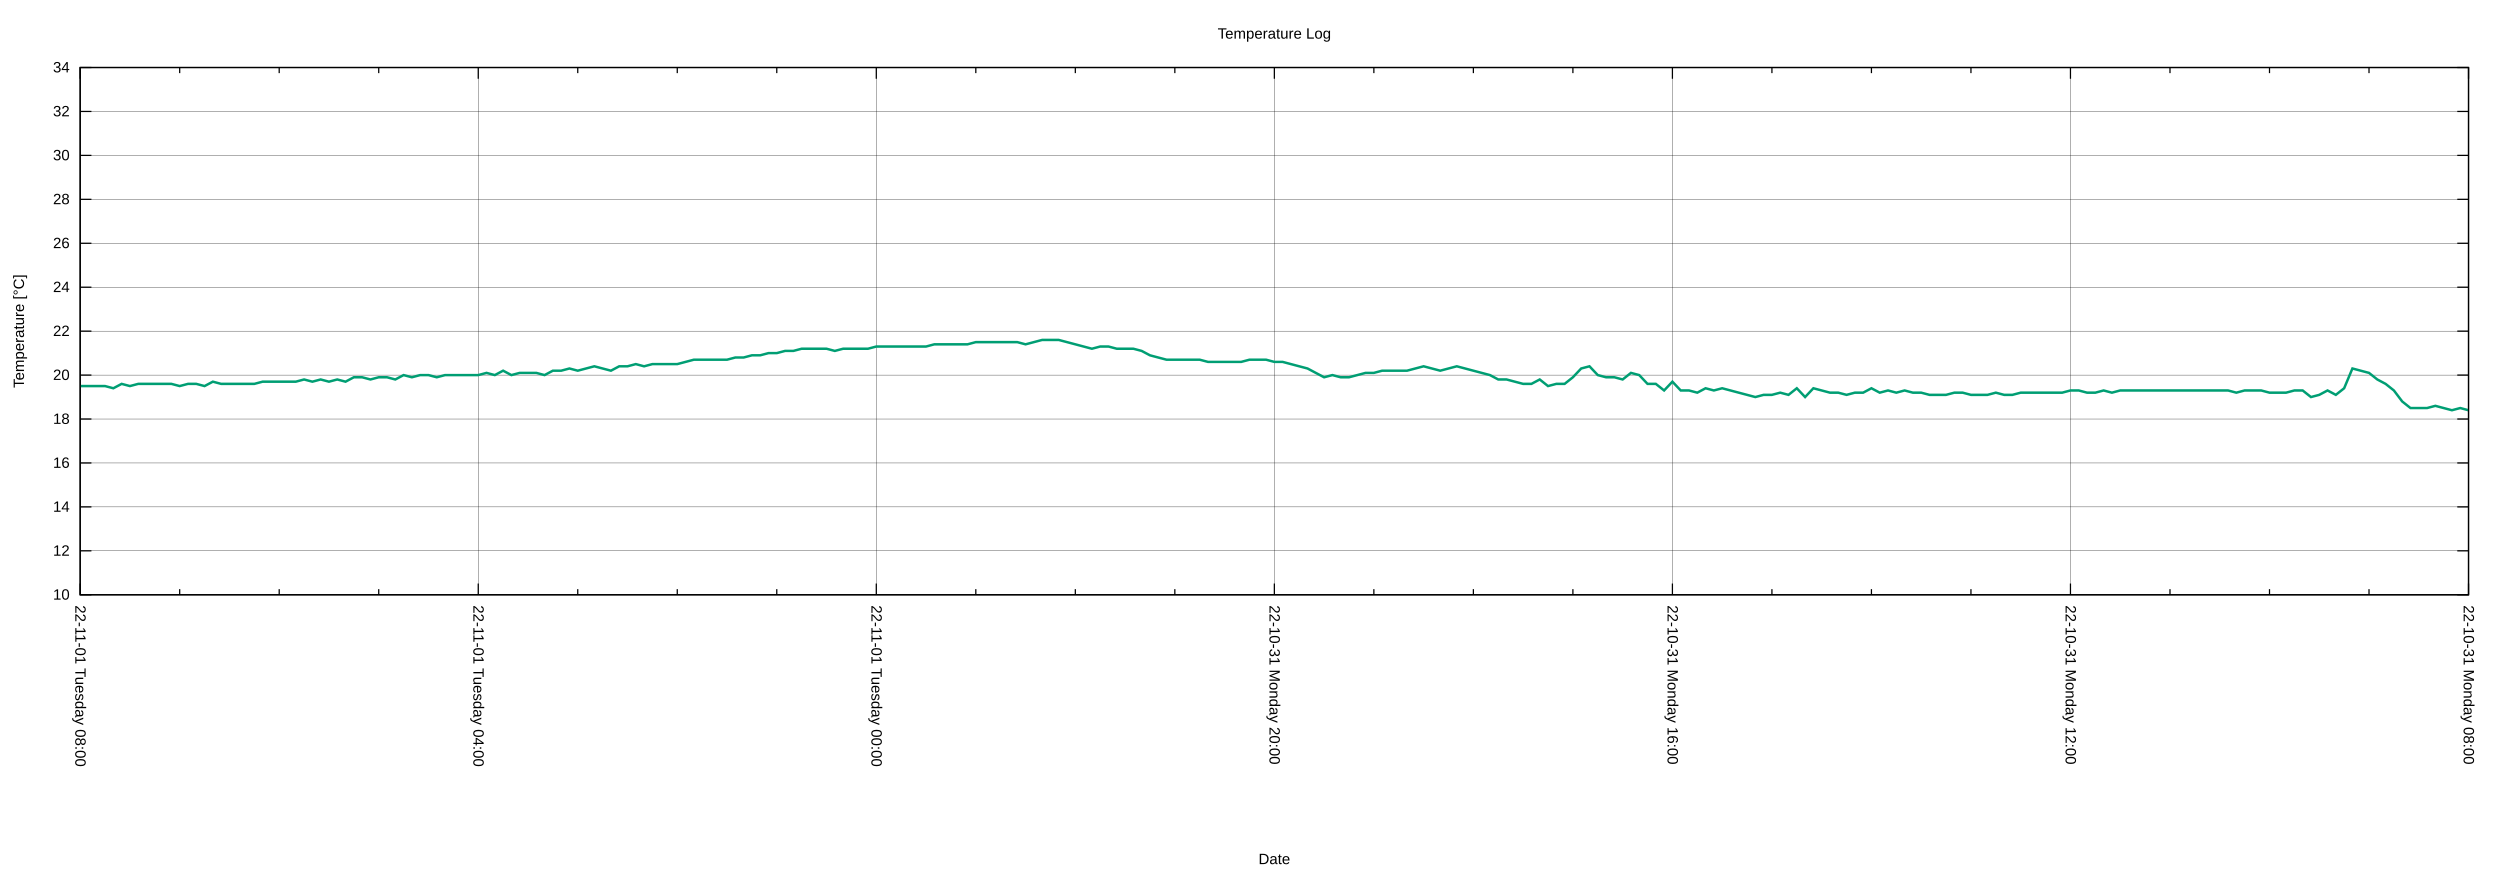
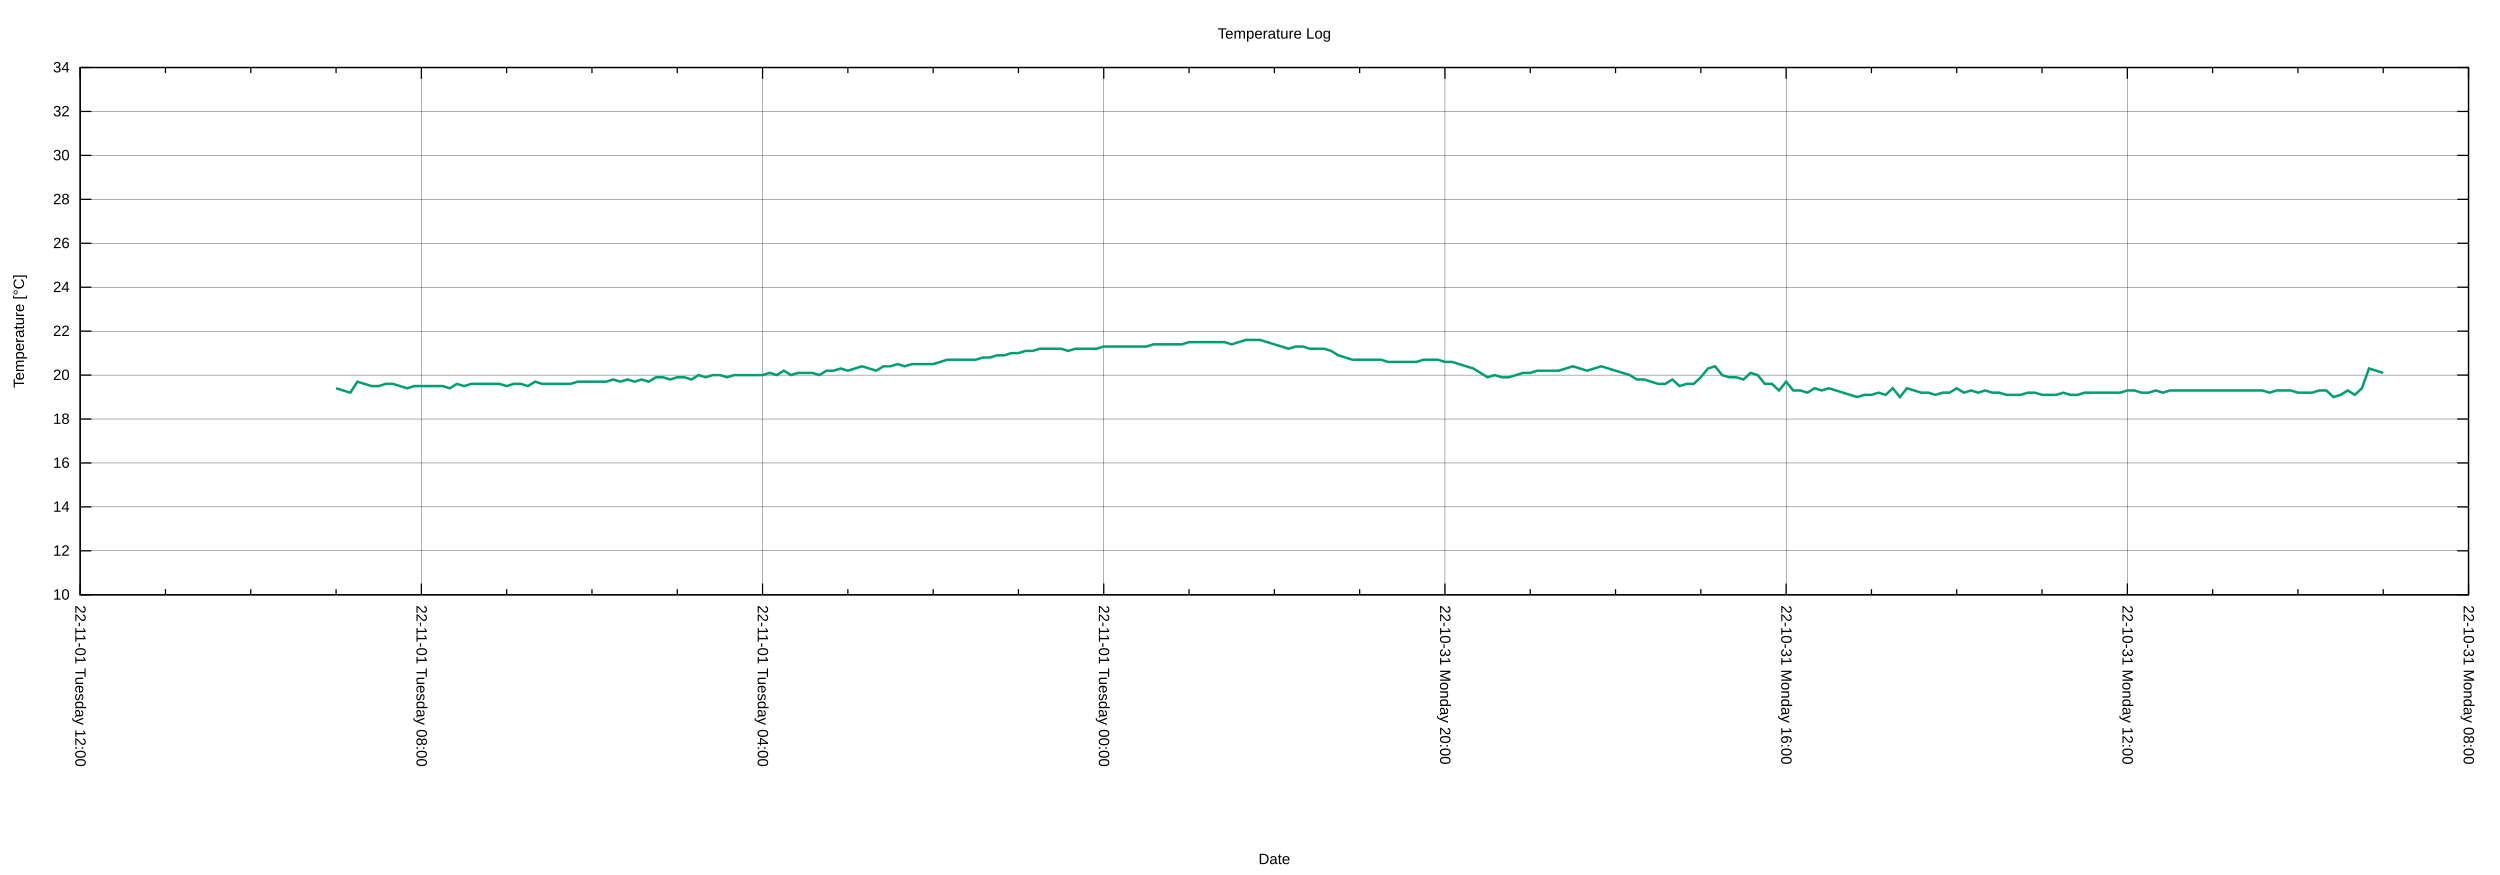
<svg xmlns="http://www.w3.org/2000/svg" xmlns:xlink="http://www.w3.org/1999/xlink" width="2000" height="700" viewBox="0 0 2000 700">
  <g id="gnuplot_canvas">
    <rect x="0" y="0" width="2000" height="700" fill="none" />
    <defs>
      <circle id="gpDot" r="0.5" stroke-width="0.5" stroke="currentColor" />
      <path id="gpPt0" stroke-width="0.222" stroke="currentColor" d="M-1,0 h2 M0,-1 v2" />
      <path id="gpPt1" stroke-width="0.222" stroke="currentColor" d="M-1,-1 L1,1 M1,-1 L-1,1" />
      <path id="gpPt2" stroke-width="0.222" stroke="currentColor" d="M-1,0 L1,0 M0,-1 L0,1 M-1,-1 L1,1 M-1,1 L1,-1" />
      <rect id="gpPt3" stroke-width="0.222" stroke="currentColor" x="-1" y="-1" width="2" height="2" />
      <rect id="gpPt4" stroke-width="0.222" stroke="currentColor" fill="currentColor" x="-1" y="-1" width="2" height="2" />
      <circle id="gpPt5" stroke-width="0.222" stroke="currentColor" cx="0" cy="0" r="1" />
      <use xlink:href="#gpPt5" id="gpPt6" fill="currentColor" stroke="none" />
      <path id="gpPt7" stroke-width="0.222" stroke="currentColor" d="M0,-1.33 L-1.33,0.67 L1.33,0.67 z" />
      <use xlink:href="#gpPt7" id="gpPt8" fill="currentColor" stroke="none" />
      <use xlink:href="#gpPt7" id="gpPt9" stroke="currentColor" transform="rotate(180)" />
      <use xlink:href="#gpPt9" id="gpPt10" fill="currentColor" stroke="none" />
      <use xlink:href="#gpPt3" id="gpPt11" stroke="currentColor" transform="rotate(45)" />
      <use xlink:href="#gpPt11" id="gpPt12" fill="currentColor" stroke="none" />
      <path id="gpPt13" stroke-width="0.222" stroke="currentColor" d="M0,1.330 L1.265,0.411 L0.782,-1.067 L-0.782,-1.076 L-1.265,0.411 z" />
      <use xlink:href="#gpPt13" id="gpPt14" fill="currentColor" stroke="none" />
      <filter id="textbox" filterUnits="objectBoundingBox" x="0" y="0" height="1" width="1">
        <feFlood flood-color="white" flood-opacity="1" result="bgnd" />
        <feComposite in="SourceGraphic" in2="bgnd" operator="atop" />
      </filter>
      <filter id="greybox" filterUnits="objectBoundingBox" x="0" y="0" height="1" width="1">
        <feFlood flood-color="lightgrey" flood-opacity="1" result="grey" />
        <feComposite in="SourceGraphic" in2="grey" operator="atop" />
      </filter>
    </defs>
    <g fill="none" color="white" stroke="currentColor" stroke-width="1.00" stroke-linecap="butt" stroke-linejoin="miter">
</g>
    <g fill="none" color="black" stroke="currentColor" stroke-width="1.00" stroke-linecap="butt" stroke-linejoin="miter">
</g>
    <g fill="none" color="black" stroke="black" stroke-width="0.25" stroke-linecap="butt" stroke-linejoin="miter">
</g>
    <g fill="none" color="black" stroke="currentColor" stroke-width="0.25" stroke-linecap="butt" stroke-linejoin="miter">
      <path stroke="black" class="gridline" d="M64.14,475.82 L1974.82,475.82  " />
    </g>
    <g fill="none" color="black" stroke="black" stroke-width="1.00" stroke-linecap="butt" stroke-linejoin="miter">
</g>
    <g fill="none" color="black" stroke="currentColor" stroke-width="1.00" stroke-linecap="butt" stroke-linejoin="miter">
      <path stroke="black" d="M64.14,475.82 L73.14,475.82 M1974.82,475.82 L1965.82,475.82  " />
      <g transform="translate(55.75,479.72)" stroke="none" fill="black" font-family="Arial" font-size="12.00" text-anchor="end">
        <text>
          <tspan font-family="Arial"> 10</tspan>
        </text>
      </g>
    </g>
    <g fill="none" color="black" stroke="currentColor" stroke-width="1.00" stroke-linecap="butt" stroke-linejoin="miter">
</g>
    <g fill="none" color="black" stroke="black" stroke-width="0.25" stroke-linecap="butt" stroke-linejoin="miter">
</g>
    <g fill="none" color="black" stroke="currentColor" stroke-width="0.25" stroke-linecap="butt" stroke-linejoin="miter">
      <path stroke="black" class="gridline" d="M64.14,440.67 L1974.82,440.67  " />
    </g>
    <g fill="none" color="black" stroke="black" stroke-width="1.00" stroke-linecap="butt" stroke-linejoin="miter">
</g>
    <g fill="none" color="black" stroke="currentColor" stroke-width="1.00" stroke-linecap="butt" stroke-linejoin="miter">
      <path stroke="black" d="M64.14,440.67 L73.14,440.67 M1974.82,440.67 L1965.82,440.67  " />
      <g transform="translate(55.75,444.57)" stroke="none" fill="black" font-family="Arial" font-size="12.00" text-anchor="end">
        <text>
          <tspan font-family="Arial"> 12</tspan>
        </text>
      </g>
    </g>
    <g fill="none" color="black" stroke="currentColor" stroke-width="1.00" stroke-linecap="butt" stroke-linejoin="miter">
</g>
    <g fill="none" color="black" stroke="black" stroke-width="0.25" stroke-linecap="butt" stroke-linejoin="miter">
</g>
    <g fill="none" color="black" stroke="currentColor" stroke-width="0.25" stroke-linecap="butt" stroke-linejoin="miter">
      <path stroke="black" class="gridline" d="M64.14,405.52 L1974.82,405.52  " />
    </g>
    <g fill="none" color="black" stroke="black" stroke-width="1.00" stroke-linecap="butt" stroke-linejoin="miter">
</g>
    <g fill="none" color="black" stroke="currentColor" stroke-width="1.00" stroke-linecap="butt" stroke-linejoin="miter">
      <path stroke="black" d="M64.14,405.52 L73.14,405.52 M1974.82,405.52 L1965.82,405.52  " />
      <g transform="translate(55.75,409.42)" stroke="none" fill="black" font-family="Arial" font-size="12.00" text-anchor="end">
        <text>
          <tspan font-family="Arial"> 14</tspan>
        </text>
      </g>
    </g>
    <g fill="none" color="black" stroke="currentColor" stroke-width="1.00" stroke-linecap="butt" stroke-linejoin="miter">
</g>
    <g fill="none" color="black" stroke="black" stroke-width="0.25" stroke-linecap="butt" stroke-linejoin="miter">
</g>
    <g fill="none" color="black" stroke="currentColor" stroke-width="0.25" stroke-linecap="butt" stroke-linejoin="miter">
      <path stroke="black" class="gridline" d="M64.14,370.37 L1974.82,370.37  " />
    </g>
    <g fill="none" color="black" stroke="black" stroke-width="1.00" stroke-linecap="butt" stroke-linejoin="miter">
</g>
    <g fill="none" color="black" stroke="currentColor" stroke-width="1.00" stroke-linecap="butt" stroke-linejoin="miter">
      <path stroke="black" d="M64.14,370.37 L73.14,370.37 M1974.82,370.37 L1965.82,370.37  " />
      <g transform="translate(55.75,374.27)" stroke="none" fill="black" font-family="Arial" font-size="12.00" text-anchor="end">
        <text>
          <tspan font-family="Arial"> 16</tspan>
        </text>
      </g>
    </g>
    <g fill="none" color="black" stroke="currentColor" stroke-width="1.00" stroke-linecap="butt" stroke-linejoin="miter">
</g>
    <g fill="none" color="black" stroke="black" stroke-width="0.25" stroke-linecap="butt" stroke-linejoin="miter">
</g>
    <g fill="none" color="black" stroke="currentColor" stroke-width="0.25" stroke-linecap="butt" stroke-linejoin="miter">
      <path stroke="black" class="gridline" d="M64.14,335.22 L1974.82,335.22  " />
    </g>
    <g fill="none" color="black" stroke="black" stroke-width="1.00" stroke-linecap="butt" stroke-linejoin="miter">
</g>
    <g fill="none" color="black" stroke="currentColor" stroke-width="1.00" stroke-linecap="butt" stroke-linejoin="miter">
      <path stroke="black" d="M64.14,335.22 L73.14,335.22 M1974.82,335.22 L1965.82,335.22  " />
      <g transform="translate(55.75,339.12)" stroke="none" fill="black" font-family="Arial" font-size="12.00" text-anchor="end">
        <text>
          <tspan font-family="Arial"> 18</tspan>
        </text>
      </g>
    </g>
    <g fill="none" color="black" stroke="currentColor" stroke-width="1.00" stroke-linecap="butt" stroke-linejoin="miter">
</g>
    <g fill="none" color="black" stroke="black" stroke-width="0.25" stroke-linecap="butt" stroke-linejoin="miter">
</g>
    <g fill="none" color="black" stroke="currentColor" stroke-width="0.25" stroke-linecap="butt" stroke-linejoin="miter">
      <path stroke="black" class="gridline" d="M64.14,300.07 L1974.82,300.07  " />
    </g>
    <g fill="none" color="black" stroke="black" stroke-width="1.00" stroke-linecap="butt" stroke-linejoin="miter">
</g>
    <g fill="none" color="black" stroke="currentColor" stroke-width="1.00" stroke-linecap="butt" stroke-linejoin="miter">
      <path stroke="black" d="M64.14,300.07 L73.14,300.07 M1974.82,300.07 L1965.82,300.07  " />
      <g transform="translate(55.75,303.97)" stroke="none" fill="black" font-family="Arial" font-size="12.00" text-anchor="end">
        <text>
          <tspan font-family="Arial"> 20</tspan>
        </text>
      </g>
    </g>
    <g fill="none" color="black" stroke="currentColor" stroke-width="1.00" stroke-linecap="butt" stroke-linejoin="miter">
</g>
    <g fill="none" color="black" stroke="black" stroke-width="0.25" stroke-linecap="butt" stroke-linejoin="miter">
</g>
    <g fill="none" color="black" stroke="currentColor" stroke-width="0.25" stroke-linecap="butt" stroke-linejoin="miter">
      <path stroke="black" class="gridline" d="M64.14,264.91 L1974.82,264.91  " />
    </g>
    <g fill="none" color="black" stroke="black" stroke-width="1.00" stroke-linecap="butt" stroke-linejoin="miter">
</g>
    <g fill="none" color="black" stroke="currentColor" stroke-width="1.00" stroke-linecap="butt" stroke-linejoin="miter">
      <path stroke="black" d="M64.14,264.91 L73.14,264.91 M1974.82,264.91 L1965.82,264.91  " />
      <g transform="translate(55.75,268.81)" stroke="none" fill="black" font-family="Arial" font-size="12.00" text-anchor="end">
        <text>
          <tspan font-family="Arial"> 22</tspan>
        </text>
      </g>
    </g>
    <g fill="none" color="black" stroke="currentColor" stroke-width="1.00" stroke-linecap="butt" stroke-linejoin="miter">
</g>
    <g fill="none" color="black" stroke="black" stroke-width="0.25" stroke-linecap="butt" stroke-linejoin="miter">
</g>
    <g fill="none" color="black" stroke="currentColor" stroke-width="0.25" stroke-linecap="butt" stroke-linejoin="miter">
      <path stroke="black" class="gridline" d="M64.14,229.76 L1974.82,229.76  " />
    </g>
    <g fill="none" color="black" stroke="black" stroke-width="1.00" stroke-linecap="butt" stroke-linejoin="miter">
</g>
    <g fill="none" color="black" stroke="currentColor" stroke-width="1.00" stroke-linecap="butt" stroke-linejoin="miter">
      <path stroke="black" d="M64.14,229.76 L73.14,229.76 M1974.82,229.76 L1965.82,229.76  " />
      <g transform="translate(55.75,233.66)" stroke="none" fill="black" font-family="Arial" font-size="12.00" text-anchor="end">
        <text>
          <tspan font-family="Arial"> 24</tspan>
        </text>
      </g>
    </g>
    <g fill="none" color="black" stroke="currentColor" stroke-width="1.00" stroke-linecap="butt" stroke-linejoin="miter">
</g>
    <g fill="none" color="black" stroke="black" stroke-width="0.25" stroke-linecap="butt" stroke-linejoin="miter">
</g>
    <g fill="none" color="black" stroke="currentColor" stroke-width="0.25" stroke-linecap="butt" stroke-linejoin="miter">
      <path stroke="black" class="gridline" d="M64.14,194.61 L1974.82,194.61  " />
    </g>
    <g fill="none" color="black" stroke="black" stroke-width="1.00" stroke-linecap="butt" stroke-linejoin="miter">
</g>
    <g fill="none" color="black" stroke="currentColor" stroke-width="1.00" stroke-linecap="butt" stroke-linejoin="miter">
      <path stroke="black" d="M64.14,194.61 L73.14,194.61 M1974.82,194.61 L1965.82,194.61  " />
      <g transform="translate(55.75,198.51)" stroke="none" fill="black" font-family="Arial" font-size="12.00" text-anchor="end">
        <text>
          <tspan font-family="Arial"> 26</tspan>
        </text>
      </g>
    </g>
    <g fill="none" color="black" stroke="currentColor" stroke-width="1.00" stroke-linecap="butt" stroke-linejoin="miter">
</g>
    <g fill="none" color="black" stroke="black" stroke-width="0.25" stroke-linecap="butt" stroke-linejoin="miter">
</g>
    <g fill="none" color="black" stroke="currentColor" stroke-width="0.25" stroke-linecap="butt" stroke-linejoin="miter">
      <path stroke="black" class="gridline" d="M64.14,159.46 L1974.82,159.46  " />
    </g>
    <g fill="none" color="black" stroke="black" stroke-width="1.00" stroke-linecap="butt" stroke-linejoin="miter">
</g>
    <g fill="none" color="black" stroke="currentColor" stroke-width="1.00" stroke-linecap="butt" stroke-linejoin="miter">
      <path stroke="black" d="M64.14,159.46 L73.14,159.46 M1974.82,159.46 L1965.82,159.46  " />
      <g transform="translate(55.75,163.36)" stroke="none" fill="black" font-family="Arial" font-size="12.00" text-anchor="end">
        <text>
          <tspan font-family="Arial"> 28</tspan>
        </text>
      </g>
    </g>
    <g fill="none" color="black" stroke="currentColor" stroke-width="1.00" stroke-linecap="butt" stroke-linejoin="miter">
</g>
    <g fill="none" color="black" stroke="black" stroke-width="0.25" stroke-linecap="butt" stroke-linejoin="miter">
</g>
    <g fill="none" color="black" stroke="currentColor" stroke-width="0.25" stroke-linecap="butt" stroke-linejoin="miter">
      <path stroke="black" class="gridline" d="M64.14,124.31 L1974.82,124.31  " />
    </g>
    <g fill="none" color="black" stroke="black" stroke-width="1.00" stroke-linecap="butt" stroke-linejoin="miter">
</g>
    <g fill="none" color="black" stroke="currentColor" stroke-width="1.00" stroke-linecap="butt" stroke-linejoin="miter">
      <path stroke="black" d="M64.14,124.31 L73.14,124.31 M1974.82,124.31 L1965.82,124.31  " />
      <g transform="translate(55.75,128.21)" stroke="none" fill="black" font-family="Arial" font-size="12.00" text-anchor="end">
        <text>
          <tspan font-family="Arial"> 30</tspan>
        </text>
      </g>
    </g>
    <g fill="none" color="black" stroke="currentColor" stroke-width="1.00" stroke-linecap="butt" stroke-linejoin="miter">
</g>
    <g fill="none" color="black" stroke="black" stroke-width="0.25" stroke-linecap="butt" stroke-linejoin="miter">
</g>
    <g fill="none" color="black" stroke="currentColor" stroke-width="0.25" stroke-linecap="butt" stroke-linejoin="miter">
      <path stroke="black" class="gridline" d="M64.14,89.16 L1974.82,89.16  " />
    </g>
    <g fill="none" color="black" stroke="black" stroke-width="1.00" stroke-linecap="butt" stroke-linejoin="miter">
</g>
    <g fill="none" color="black" stroke="currentColor" stroke-width="1.00" stroke-linecap="butt" stroke-linejoin="miter">
      <path stroke="black" d="M64.14,89.16 L73.14,89.16 M1974.82,89.16 L1965.82,89.16  " />
      <g transform="translate(55.75,93.06)" stroke="none" fill="black" font-family="Arial" font-size="12.00" text-anchor="end">
        <text>
          <tspan font-family="Arial"> 32</tspan>
        </text>
      </g>
    </g>
    <g fill="none" color="black" stroke="currentColor" stroke-width="1.00" stroke-linecap="butt" stroke-linejoin="miter">
</g>
    <g fill="none" color="black" stroke="black" stroke-width="0.25" stroke-linecap="butt" stroke-linejoin="miter">
</g>
    <g fill="none" color="black" stroke="currentColor" stroke-width="0.25" stroke-linecap="butt" stroke-linejoin="miter">
      <path stroke="black" class="gridline" d="M64.14,54.01 L1974.82,54.01  " />
    </g>
    <g fill="none" color="black" stroke="black" stroke-width="1.00" stroke-linecap="butt" stroke-linejoin="miter">
</g>
    <g fill="none" color="black" stroke="currentColor" stroke-width="1.00" stroke-linecap="butt" stroke-linejoin="miter">
      <path stroke="black" d="M64.14,54.01 L73.14,54.01 M1974.82,54.01 L1965.82,54.01  " />
      <g transform="translate(55.75,57.91)" stroke="none" fill="black" font-family="Arial" font-size="12.00" text-anchor="end">
        <text>
          <tspan font-family="Arial"> 34</tspan>
        </text>
      </g>
    </g>
    <g fill="none" color="black" stroke="currentColor" stroke-width="1.00" stroke-linecap="butt" stroke-linejoin="miter">
</g>
    <g fill="none" color="black" stroke="black" stroke-width="0.25" stroke-linecap="butt" stroke-linejoin="miter">
</g>
    <g fill="none" color="black" stroke="currentColor" stroke-width="0.25" stroke-linecap="butt" stroke-linejoin="miter">
      <path stroke="black" class="gridline" d="M1974.82,475.82 L1974.82,54.01  " />
    </g>
    <g fill="none" color="black" stroke="black" stroke-width="1.00" stroke-linecap="butt" stroke-linejoin="miter">
</g>
    <g fill="none" color="black" stroke="currentColor" stroke-width="1.00" stroke-linecap="butt" stroke-linejoin="miter">
      <path stroke="black" d="M1974.82,475.82 L1974.82,466.82 M1974.82,54.01 L1974.82,63.01  " />
      <g transform="translate(1970.92,484.21) rotate(90)" stroke="none" fill="black" font-family="Arial" font-size="12.00" text-anchor="start">
        <text>
          <tspan font-family="Arial">22-10-31 Monday 08:00</tspan>
        </text>
      </g>
    </g>
    <g fill="none" color="black" stroke="currentColor" stroke-width="1.00" stroke-linecap="butt" stroke-linejoin="miter">
-       <path stroke="black" d="M1895.21,475.82 L1895.21,471.32 M1895.21,54.01 L1895.21,58.51 M1815.60,475.82 L1815.60,471.32 M1815.60,54.01 L1815.60,58.51   M1735.99,475.82 L1735.99,471.32 M1735.99,54.01 L1735.99,58.51  " />
-     </g>
-     <g fill="none" color="black" stroke="black" stroke-width="0.25" stroke-linecap="butt" stroke-linejoin="miter">
- </g>
-     <g fill="none" color="black" stroke="currentColor" stroke-width="0.25" stroke-linecap="butt" stroke-linejoin="miter">
-       <path stroke="black" class="gridline" d="M1656.37,475.82 L1656.37,54.01  " />
-     </g>
-     <g fill="none" color="black" stroke="black" stroke-width="1.00" stroke-linecap="butt" stroke-linejoin="miter">
- </g>
-     <g fill="none" color="black" stroke="currentColor" stroke-width="1.00" stroke-linecap="butt" stroke-linejoin="miter">
-       <path stroke="black" d="M1656.37,475.82 L1656.37,466.82 M1656.37,54.01 L1656.37,63.01  " />
-       <g transform="translate(1652.47,484.21) rotate(90)" stroke="none" fill="black" font-family="Arial" font-size="12.00" text-anchor="start">
+       <path stroke="black" d="M1906.58,475.82 L1906.58,471.32 M1906.58,54.01 L1906.58,58.51 M1838.34,475.82 L1838.34,471.32 M1838.34,54.01 L1838.34,58.51   M1770.10,475.82 L1770.10,471.32 M1770.10,54.01 L1770.10,58.51  " />
+     </g>
+     <g fill="none" color="black" stroke="black" stroke-width="0.25" stroke-linecap="butt" stroke-linejoin="miter">
+ </g>
+     <g fill="none" color="black" stroke="currentColor" stroke-width="0.25" stroke-linecap="butt" stroke-linejoin="miter">
+       <path stroke="black" class="gridline" d="M1701.87,475.82 L1701.87,54.01  " />
+     </g>
+     <g fill="none" color="black" stroke="black" stroke-width="1.00" stroke-linecap="butt" stroke-linejoin="miter">
+ </g>
+     <g fill="none" color="black" stroke="currentColor" stroke-width="1.00" stroke-linecap="butt" stroke-linejoin="miter">
+       <path stroke="black" d="M1701.87,475.82 L1701.87,466.82 M1701.87,54.01 L1701.87,63.01  " />
+       <g transform="translate(1697.97,484.21) rotate(90)" stroke="none" fill="black" font-family="Arial" font-size="12.00" text-anchor="start">
        <text>
          <tspan font-family="Arial">22-10-31 Monday 12:00</tspan>
        </text>
      </g>
    </g>
    <g fill="none" color="black" stroke="currentColor" stroke-width="1.00" stroke-linecap="butt" stroke-linejoin="miter">
-       <path stroke="black" d="M1576.76,475.82 L1576.76,471.32 M1576.76,54.01 L1576.76,58.51 M1497.15,475.82 L1497.15,471.32 M1497.15,54.01 L1497.15,58.51   M1417.54,475.82 L1417.54,471.32 M1417.54,54.01 L1417.54,58.51  " />
-     </g>
-     <g fill="none" color="black" stroke="black" stroke-width="0.25" stroke-linecap="butt" stroke-linejoin="miter">
- </g>
-     <g fill="none" color="black" stroke="currentColor" stroke-width="0.25" stroke-linecap="butt" stroke-linejoin="miter">
-       <path stroke="black" class="gridline" d="M1337.93,475.82 L1337.93,54.01  " />
-     </g>
-     <g fill="none" color="black" stroke="black" stroke-width="1.00" stroke-linecap="butt" stroke-linejoin="miter">
- </g>
-     <g fill="none" color="black" stroke="currentColor" stroke-width="1.00" stroke-linecap="butt" stroke-linejoin="miter">
-       <path stroke="black" d="M1337.93,475.82 L1337.93,466.82 M1337.93,54.01 L1337.93,63.01  " />
-       <g transform="translate(1334.03,484.21) rotate(90)" stroke="none" fill="black" font-family="Arial" font-size="12.00" text-anchor="start">
+       <path stroke="black" d="M1633.63,475.82 L1633.63,471.32 M1633.63,54.01 L1633.63,58.51 M1565.39,475.82 L1565.39,471.32 M1565.39,54.01 L1565.39,58.51   M1497.15,475.82 L1497.15,471.32 M1497.15,54.01 L1497.15,58.51  " />
+     </g>
+     <g fill="none" color="black" stroke="black" stroke-width="0.25" stroke-linecap="butt" stroke-linejoin="miter">
+ </g>
+     <g fill="none" color="black" stroke="currentColor" stroke-width="0.25" stroke-linecap="butt" stroke-linejoin="miter">
+       <path stroke="black" class="gridline" d="M1428.91,475.82 L1428.91,54.01  " />
+     </g>
+     <g fill="none" color="black" stroke="black" stroke-width="1.00" stroke-linecap="butt" stroke-linejoin="miter">
+ </g>
+     <g fill="none" color="black" stroke="currentColor" stroke-width="1.00" stroke-linecap="butt" stroke-linejoin="miter">
+       <path stroke="black" d="M1428.91,475.82 L1428.91,466.82 M1428.91,54.01 L1428.91,63.01  " />
+       <g transform="translate(1425.01,484.21) rotate(90)" stroke="none" fill="black" font-family="Arial" font-size="12.00" text-anchor="start">
        <text>
          <tspan font-family="Arial">22-10-31 Monday 16:00</tspan>
        </text>
      </g>
    </g>
    <g fill="none" color="black" stroke="currentColor" stroke-width="1.00" stroke-linecap="butt" stroke-linejoin="miter">
-       <path stroke="black" d="M1258.32,475.82 L1258.32,471.32 M1258.32,54.01 L1258.32,58.51 M1178.70,475.82 L1178.70,471.32 M1178.70,54.01 L1178.70,58.51   M1099.09,475.82 L1099.09,471.32 M1099.09,54.01 L1099.09,58.51  " />
-     </g>
-     <g fill="none" color="black" stroke="black" stroke-width="0.25" stroke-linecap="butt" stroke-linejoin="miter">
- </g>
-     <g fill="none" color="black" stroke="currentColor" stroke-width="0.25" stroke-linecap="butt" stroke-linejoin="miter">
-       <path stroke="black" class="gridline" d="M1019.48,475.82 L1019.48,54.01  " />
-     </g>
-     <g fill="none" color="black" stroke="black" stroke-width="1.00" stroke-linecap="butt" stroke-linejoin="miter">
- </g>
-     <g fill="none" color="black" stroke="currentColor" stroke-width="1.00" stroke-linecap="butt" stroke-linejoin="miter">
-       <path stroke="black" d="M1019.48,475.82 L1019.48,466.82 M1019.48,54.01 L1019.48,63.01  " />
-       <g transform="translate(1015.58,484.21) rotate(90)" stroke="none" fill="black" font-family="Arial" font-size="12.00" text-anchor="start">
+       <path stroke="black" d="M1360.67,475.82 L1360.67,471.32 M1360.67,54.01 L1360.67,58.51 M1292.43,475.82 L1292.43,471.32 M1292.43,54.01 L1292.43,58.51   M1224.20,475.82 L1224.20,471.32 M1224.20,54.01 L1224.20,58.51  " />
+     </g>
+     <g fill="none" color="black" stroke="black" stroke-width="0.25" stroke-linecap="butt" stroke-linejoin="miter">
+ </g>
+     <g fill="none" color="black" stroke="currentColor" stroke-width="0.25" stroke-linecap="butt" stroke-linejoin="miter">
+       <path stroke="black" class="gridline" d="M1155.96,475.82 L1155.96,54.01  " />
+     </g>
+     <g fill="none" color="black" stroke="black" stroke-width="1.00" stroke-linecap="butt" stroke-linejoin="miter">
+ </g>
+     <g fill="none" color="black" stroke="currentColor" stroke-width="1.00" stroke-linecap="butt" stroke-linejoin="miter">
+       <path stroke="black" d="M1155.96,475.82 L1155.96,466.82 M1155.96,54.01 L1155.96,63.01  " />
+       <g transform="translate(1152.06,484.21) rotate(90)" stroke="none" fill="black" font-family="Arial" font-size="12.00" text-anchor="start">
        <text>
          <tspan font-family="Arial">22-10-31 Monday 20:00</tspan>
        </text>
      </g>
    </g>
    <g fill="none" color="black" stroke="currentColor" stroke-width="1.00" stroke-linecap="butt" stroke-linejoin="miter">
-       <path stroke="black" d="M939.87,475.82 L939.87,471.32 M939.87,54.01 L939.87,58.51 M860.26,475.82 L860.26,471.32 M860.26,54.01 L860.26,58.51   M780.65,475.82 L780.65,471.32 M780.65,54.01 L780.65,58.51  " />
-     </g>
-     <g fill="none" color="black" stroke="black" stroke-width="0.25" stroke-linecap="butt" stroke-linejoin="miter">
- </g>
-     <g fill="none" color="black" stroke="currentColor" stroke-width="0.25" stroke-linecap="butt" stroke-linejoin="miter">
-       <path stroke="black" class="gridline" d="M701.03,475.82 L701.03,54.01  " />
-     </g>
-     <g fill="none" color="black" stroke="black" stroke-width="1.00" stroke-linecap="butt" stroke-linejoin="miter">
- </g>
-     <g fill="none" color="black" stroke="currentColor" stroke-width="1.00" stroke-linecap="butt" stroke-linejoin="miter">
-       <path stroke="black" d="M701.03,475.82 L701.03,466.82 M701.03,54.01 L701.03,63.01  " />
-       <g transform="translate(697.13,484.21) rotate(90)" stroke="none" fill="black" font-family="Arial" font-size="12.00" text-anchor="start">
+       <path stroke="black" d="M1087.72,475.82 L1087.72,471.32 M1087.72,54.01 L1087.72,58.51 M1019.48,475.82 L1019.48,471.32 M1019.48,54.01 L1019.48,58.51   M951.24,475.82 L951.24,471.32 M951.24,54.01 L951.24,58.51  " />
+     </g>
+     <g fill="none" color="black" stroke="black" stroke-width="0.25" stroke-linecap="butt" stroke-linejoin="miter">
+ </g>
+     <g fill="none" color="black" stroke="currentColor" stroke-width="0.25" stroke-linecap="butt" stroke-linejoin="miter">
+       <path stroke="black" class="gridline" d="M883.00,475.82 L883.00,54.01  " />
+     </g>
+     <g fill="none" color="black" stroke="black" stroke-width="1.00" stroke-linecap="butt" stroke-linejoin="miter">
+ </g>
+     <g fill="none" color="black" stroke="currentColor" stroke-width="1.00" stroke-linecap="butt" stroke-linejoin="miter">
+       <path stroke="black" d="M883.00,475.82 L883.00,466.82 M883.00,54.01 L883.00,63.01  " />
+       <g transform="translate(879.10,484.21) rotate(90)" stroke="none" fill="black" font-family="Arial" font-size="12.00" text-anchor="start">
        <text>
          <tspan font-family="Arial">22-11-01 Tuesday 00:00</tspan>
        </text>
      </g>
    </g>
    <g fill="none" color="black" stroke="currentColor" stroke-width="1.00" stroke-linecap="butt" stroke-linejoin="miter">
-       <path stroke="black" d="M621.42,475.82 L621.42,471.32 M621.42,54.01 L621.42,58.51 M541.81,475.82 L541.81,471.32 M541.81,54.01 L541.81,58.51   M462.20,475.82 L462.20,471.32 M462.20,54.01 L462.20,58.51  " />
-     </g>
-     <g fill="none" color="black" stroke="black" stroke-width="0.25" stroke-linecap="butt" stroke-linejoin="miter">
- </g>
-     <g fill="none" color="black" stroke="currentColor" stroke-width="0.25" stroke-linecap="butt" stroke-linejoin="miter">
-       <path stroke="black" class="gridline" d="M382.59,475.82 L382.59,54.01  " />
-     </g>
-     <g fill="none" color="black" stroke="black" stroke-width="1.00" stroke-linecap="butt" stroke-linejoin="miter">
- </g>
-     <g fill="none" color="black" stroke="currentColor" stroke-width="1.00" stroke-linecap="butt" stroke-linejoin="miter">
-       <path stroke="black" d="M382.59,475.82 L382.59,466.82 M382.59,54.01 L382.59,63.01  " />
-       <g transform="translate(378.69,484.21) rotate(90)" stroke="none" fill="black" font-family="Arial" font-size="12.00" text-anchor="start">
+       <path stroke="black" d="M814.76,475.82 L814.76,471.32 M814.76,54.01 L814.76,58.51 M746.53,475.82 L746.53,471.32 M746.53,54.01 L746.53,58.51   M678.29,475.82 L678.29,471.32 M678.29,54.01 L678.29,58.51  " />
+     </g>
+     <g fill="none" color="black" stroke="black" stroke-width="0.25" stroke-linecap="butt" stroke-linejoin="miter">
+ </g>
+     <g fill="none" color="black" stroke="currentColor" stroke-width="0.25" stroke-linecap="butt" stroke-linejoin="miter">
+       <path stroke="black" class="gridline" d="M610.05,475.82 L610.05,54.01  " />
+     </g>
+     <g fill="none" color="black" stroke="black" stroke-width="1.00" stroke-linecap="butt" stroke-linejoin="miter">
+ </g>
+     <g fill="none" color="black" stroke="currentColor" stroke-width="1.00" stroke-linecap="butt" stroke-linejoin="miter">
+       <path stroke="black" d="M610.05,475.82 L610.05,466.82 M610.05,54.01 L610.05,63.01  " />
+       <g transform="translate(606.15,484.21) rotate(90)" stroke="none" fill="black" font-family="Arial" font-size="12.00" text-anchor="start">
        <text>
          <tspan font-family="Arial">22-11-01 Tuesday 04:00</tspan>
        </text>
      </g>
    </g>
    <g fill="none" color="black" stroke="currentColor" stroke-width="1.00" stroke-linecap="butt" stroke-linejoin="miter">
-       <path stroke="black" d="M302.98,475.82 L302.98,471.32 M302.98,54.01 L302.98,58.51 M223.36,475.82 L223.36,471.32 M223.36,54.01 L223.36,58.51   M143.75,475.82 L143.75,471.32 M143.75,54.01 L143.75,58.51  " />
+       <path stroke="black" d="M541.81,475.82 L541.81,471.32 M541.81,54.01 L541.81,58.51 M473.57,475.82 L473.57,471.32 M473.57,54.01 L473.57,58.51   M405.33,475.82 L405.33,471.32 M405.33,54.01 L405.33,58.51  " />
+     </g>
+     <g fill="none" color="black" stroke="black" stroke-width="0.25" stroke-linecap="butt" stroke-linejoin="miter">
+ </g>
+     <g fill="none" color="black" stroke="currentColor" stroke-width="0.25" stroke-linecap="butt" stroke-linejoin="miter">
+       <path stroke="black" class="gridline" d="M337.09,475.82 L337.09,54.01  " />
+     </g>
+     <g fill="none" color="black" stroke="black" stroke-width="1.00" stroke-linecap="butt" stroke-linejoin="miter">
+ </g>
+     <g fill="none" color="black" stroke="currentColor" stroke-width="1.00" stroke-linecap="butt" stroke-linejoin="miter">
+       <path stroke="black" d="M337.09,475.82 L337.09,466.82 M337.09,54.01 L337.09,63.01  " />
+       <g transform="translate(333.19,484.21) rotate(90)" stroke="none" fill="black" font-family="Arial" font-size="12.00" text-anchor="start">
+         <text>
+           <tspan font-family="Arial">22-11-01 Tuesday 08:00</tspan>
+         </text>
+       </g>
+     </g>
+     <g fill="none" color="black" stroke="currentColor" stroke-width="1.00" stroke-linecap="butt" stroke-linejoin="miter">
+       <path stroke="black" d="M268.86,475.82 L268.86,471.32 M268.86,54.01 L268.86,58.51 M200.62,475.82 L200.62,471.32 M200.62,54.01 L200.62,58.51   M132.38,475.82 L132.38,471.32 M132.38,54.01 L132.38,58.51  " />
    </g>
    <g fill="none" color="black" stroke="black" stroke-width="0.25" stroke-linecap="butt" stroke-linejoin="miter">
</g>
    <g fill="none" color="black" stroke="currentColor" stroke-width="0.25" stroke-linecap="butt" stroke-linejoin="miter">
      <path stroke="black" class="gridline" d="M64.14,475.82 L64.14,54.01  " />
    </g>
    <g fill="none" color="black" stroke="black" stroke-width="1.00" stroke-linecap="butt" stroke-linejoin="miter">
</g>
    <g fill="none" color="black" stroke="currentColor" stroke-width="1.00" stroke-linecap="butt" stroke-linejoin="miter">
      <path stroke="black" d="M64.14,475.82 L64.14,466.82 M64.14,54.01 L64.14,63.01  " />
      <g transform="translate(60.24,484.21) rotate(90)" stroke="none" fill="black" font-family="Arial" font-size="12.00" text-anchor="start">
        <text>
-           <tspan font-family="Arial">22-11-01 Tuesday 08:00</tspan>
+           <tspan font-family="Arial">22-11-01 Tuesday 12:00</tspan>
        </text>
      </g>
    </g>
    <g fill="none" color="black" stroke="currentColor" stroke-width="1.00" stroke-linecap="butt" stroke-linejoin="miter">
</g>
    <g fill="none" color="black" stroke="currentColor" stroke-width="1.00" stroke-linecap="butt" stroke-linejoin="miter">
      <path stroke="black" d="M64.14,54.01 L64.14,475.82 L1974.82,475.82 L1974.82,54.01 L64.14,54.01 Z  " />
    </g>
    <g fill="none" color="black" stroke="currentColor" stroke-width="1.00" stroke-linecap="butt" stroke-linejoin="miter">
      <g transform="translate(19.18,264.92) rotate(270)" stroke="none" fill="black" font-family="Arial" font-size="12.00" text-anchor="middle">
        <text>
          <tspan font-family="Arial">Temperature [°C]</tspan>
        </text>
      </g>
    </g>
    <g fill="none" color="black" stroke="currentColor" stroke-width="1.00" stroke-linecap="butt" stroke-linejoin="miter">
      <g transform="translate(1019.48,691.30)" stroke="none" fill="black" font-family="Arial" font-size="12.00" text-anchor="middle">
        <text>
          <tspan font-family="Arial">Date</tspan>
        </text>
      </g>
    </g>
    <g fill="none" color="black" stroke="currentColor" stroke-width="1.00" stroke-linecap="butt" stroke-linejoin="miter">
</g>
    <g id="gnuplot_plot_1">
      <g fill="none" color="white" stroke="currentColor" stroke-width="2.00" stroke-linecap="butt" stroke-linejoin="miter">
</g>
      <g fill="none" color="black" stroke="currentColor" stroke-width="2.00" stroke-linecap="butt" stroke-linejoin="miter">
-         <path stroke="rgb(  0, 158, 115)" d="M64.14,308.85 L70.77,308.85 L77.41,308.85 L84.04,308.85 L90.68,310.61 L97.31,307.10 L103.95,308.85 L110.58,307.10   L117.21,307.10 L123.85,307.10 L130.48,307.10 L137.12,307.10 L143.75,308.85 L150.39,307.10 L157.02,307.10 L163.65,308.85   L170.29,305.34 L176.92,307.10 L183.56,307.10 L190.19,307.10 L196.83,307.10 L203.46,307.10 L210.09,305.34 L216.73,305.34   L223.36,305.34 L230.00,305.34 L236.63,305.34 L243.27,303.58 L249.90,305.34 L256.53,303.58 L263.17,305.34 L269.80,303.58   L276.44,305.34 L283.07,301.82 L289.71,301.82 L296.34,303.58 L302.98,301.82 L309.61,301.82 L316.24,303.58 L322.88,300.07   L329.51,301.82 L336.15,300.07 L342.78,300.07 L349.42,301.82 L356.05,300.07 L362.68,300.07 L369.32,300.07 L375.95,300.07   L382.59,300.07 L389.22,298.31 L395.86,300.07 L402.49,296.55 L409.12,300.07 L415.76,298.31 L422.39,298.31 L429.03,298.31   L435.66,300.07 L442.30,296.55 L448.93,296.55 L455.56,294.79 L462.20,296.55 L468.83,294.79 L475.47,293.04 L482.10,294.79   L488.74,296.55 L495.37,293.04 L502.00,293.04 L508.64,291.28 L515.27,293.04 L521.91,291.28 L528.54,291.28 L535.18,291.28   L541.81,291.28 L548.44,289.52 L555.08,287.76 L561.71,287.76 L568.35,287.76 L574.98,287.76 L581.62,287.76 L588.25,286.01   L594.88,286.01 L601.52,284.25 L608.15,284.25 L614.79,282.49 L621.42,282.49 L628.06,280.73 L634.69,280.73 L641.32,278.98   L647.96,278.98 L654.59,278.98 L661.23,278.98 L667.86,280.73 L674.50,278.98 L681.13,278.98 L687.76,278.98 L694.40,278.98   L701.03,277.22 L707.67,277.22 L714.30,277.22 L720.94,277.22 L727.57,277.22 L734.20,277.22 L740.84,277.22 L747.47,275.46   L754.11,275.46 L760.74,275.46 L767.38,275.46 L774.01,275.46 L780.65,273.70 L787.28,273.70 L793.91,273.70 L800.55,273.70   L807.18,273.70 L813.82,273.70 L820.45,275.46 L827.09,273.70 L833.72,271.95 L840.35,271.95 L846.99,271.95 L853.62,273.70   L860.26,275.46 L866.89,277.22 L873.53,278.98 L880.16,277.22 L886.79,277.22 L893.43,278.98 L900.06,278.98 L906.70,278.98   L913.33,280.73 L919.97,284.25 L926.60,286.01 L933.23,287.76 L939.87,287.76 L946.50,287.76 L953.14,287.76 L959.77,287.76   L966.41,289.52 L973.04,289.52 L979.67,289.52 L986.31,289.52 L992.94,289.52 L999.58,287.76 L1006.21,287.76 L1012.85,287.76   L1019.48,289.52 L1026.11,289.52 L1032.75,291.28 L1039.38,293.04 L1046.02,294.79 L1052.65,298.31 L1059.29,301.82 L1065.92,300.07   L1072.55,301.82 L1079.19,301.82 L1085.82,300.07 L1092.46,298.31 L1099.09,298.31 L1105.73,296.55 L1112.36,296.55 L1118.99,296.55   L1125.63,296.55 L1132.26,294.79 L1138.90,293.04 L1145.53,294.79 L1152.17,296.55 L1158.80,294.79 L1165.43,293.04 L1172.07,294.79   L1178.70,296.55 L1185.34,298.31 L1191.97,300.07 L1198.61,303.58 L1205.24,303.58 L1211.87,305.34 L1218.51,307.10 L1225.14,307.10   L1231.78,303.58 L1238.41,308.85 L1245.05,307.10 L1251.68,307.10 L1258.32,301.82 L1264.95,294.79 L1271.58,293.04 L1278.22,300.07   L1284.85,301.82 L1291.49,301.82 L1298.12,303.58 L1304.76,298.31 L1311.39,300.07 L1318.02,307.10 L1324.66,307.10 L1331.29,312.37   L1337.93,305.34 L1344.56,312.37 L1351.20,312.37 L1357.83,314.13 L1364.46,310.61 L1371.10,312.37 L1377.73,310.61 L1384.37,312.37   L1391.00,314.13 L1397.64,315.88 L1404.27,317.64 L1410.90,315.88 L1417.54,315.88 L1424.17,314.13 L1430.81,315.88 L1437.44,310.61   L1444.08,317.64 L1450.71,310.61 L1457.34,312.37 L1463.98,314.13 L1470.61,314.13 L1477.25,315.88 L1483.88,314.13 L1490.52,314.13   L1497.15,310.61 L1503.78,314.13 L1510.42,312.37 L1517.05,314.13 L1523.69,312.37 L1530.32,314.13 L1536.96,314.13 L1543.59,315.88   L1550.22,315.88 L1556.86,315.88 L1563.49,314.13 L1570.13,314.13 L1576.76,315.88 L1583.40,315.88 L1590.03,315.88 L1596.66,314.13   L1603.30,315.88 L1609.93,315.88 L1616.57,314.13 L1623.20,314.13 L1629.84,314.13 L1636.47,314.13 L1643.10,314.13 L1649.74,314.13   L1656.37,312.37 L1663.01,312.37 L1669.64,314.13 L1676.28,314.13 L1682.91,312.37 L1689.54,314.13 L1696.18,312.37 L1702.81,312.37   L1709.45,312.37 L1716.08,312.37 L1722.72,312.37 L1729.35,312.37 L1735.99,312.37 L1742.62,312.37 L1749.25,312.37 L1755.89,312.37   L1762.52,312.37 L1769.16,312.37 L1775.79,312.37 L1782.43,312.37 L1789.06,314.13 L1795.69,312.37 L1802.33,312.37 L1808.96,312.37   L1815.60,314.13 L1822.23,314.13 L1828.87,314.13 L1835.50,312.37 L1842.13,312.37 L1848.77,317.64 L1855.40,315.88 L1862.04,312.37   L1868.67,315.88 L1875.31,310.61 L1881.94,294.79 L1888.57,296.55 L1895.21,298.31 L1901.84,303.58 L1908.48,307.10 L1915.11,312.37   L1921.75,321.16 L1928.38,326.43 L1935.01,326.43 L1941.65,326.43 L1948.28,324.67 L1954.92,326.43 L1961.55,328.19 L1968.19,326.43   L1974.82,328.19  " />
+         <path stroke="rgb(  0, 158, 115)" d="M268.86,310.61 L274.54,312.37 L280.23,314.13 L285.92,305.34 L291.60,307.10 L297.29,308.85 L302.98,308.85 L308.66,307.10   L314.35,307.10 L320.03,308.85 L325.72,310.61 L331.41,308.85 L337.09,308.85 L342.78,308.85 L348.47,308.85 L354.15,308.85   L359.84,310.61 L365.53,307.10 L371.21,308.85 L376.90,307.10 L382.59,307.10 L388.27,307.10 L393.96,307.10 L399.65,307.10   L405.33,308.85 L411.02,307.10 L416.71,307.10 L422.39,308.85 L428.08,305.34 L433.77,307.10 L439.45,307.10 L445.14,307.10   L450.83,307.10 L456.51,307.10 L462.20,305.34 L467.88,305.34 L473.57,305.34 L479.26,305.34 L484.94,305.34 L490.63,303.58   L496.32,305.34 L502.00,303.58 L507.69,305.34 L513.38,303.58 L519.06,305.34 L524.75,301.82 L530.44,301.82 L536.12,303.58   L541.81,301.82 L547.50,301.82 L553.18,303.58 L558.87,300.07 L564.56,301.82 L570.24,300.07 L575.93,300.07 L581.62,301.82   L587.30,300.07 L592.99,300.07 L598.68,300.07 L604.36,300.07 L610.05,300.07 L615.74,298.31 L621.42,300.07 L627.11,296.55   L632.79,300.07 L638.48,298.31 L644.17,298.31 L649.85,298.31 L655.54,300.07 L661.23,296.55 L666.91,296.55 L672.60,294.79   L678.29,296.55 L683.97,294.79 L689.66,293.04 L695.35,294.79 L701.03,296.55 L706.72,293.04 L712.41,293.04 L718.09,291.28   L723.78,293.04 L729.47,291.28 L735.15,291.28 L740.84,291.28 L746.53,291.28 L752.21,289.52 L757.90,287.76 L763.59,287.76   L769.27,287.76 L774.96,287.76 L780.65,287.76 L786.33,286.01 L792.02,286.01 L797.70,284.25 L803.39,284.25 L809.08,282.49   L814.76,282.49 L820.45,280.73 L826.14,280.73 L831.82,278.98 L837.51,278.98 L843.20,278.98 L848.88,278.98 L854.57,280.73   L860.26,278.98 L865.94,278.98 L871.63,278.98 L877.32,278.98 L883.00,277.22 L888.69,277.22 L894.38,277.22 L900.06,277.22   L905.75,277.22 L911.44,277.22 L917.12,277.22 L922.81,275.46 L928.50,275.46 L934.18,275.46 L939.87,275.46 L945.55,275.46   L951.24,273.70 L956.93,273.70 L962.61,273.70 L968.30,273.70 L973.99,273.70 L979.67,273.70 L985.36,275.46 L991.05,273.70   L996.73,271.95 L1002.42,271.95 L1008.11,271.95 L1013.79,273.70 L1019.48,275.46 L1025.17,277.22 L1030.85,278.98 L1036.54,277.22   L1042.23,277.22 L1047.91,278.98 L1053.60,278.98 L1059.29,278.98 L1064.97,280.73 L1070.66,284.25 L1076.35,286.01 L1082.03,287.76   L1087.72,287.76 L1093.41,287.76 L1099.09,287.76 L1104.78,287.76 L1110.46,289.52 L1116.15,289.52 L1121.84,289.52 L1127.52,289.52   L1133.21,289.52 L1138.90,287.76 L1144.58,287.76 L1150.27,287.76 L1155.96,289.52 L1161.64,289.52 L1167.33,291.28 L1173.02,293.04   L1178.70,294.79 L1184.39,298.31 L1190.08,301.82 L1195.76,300.07 L1201.45,301.82 L1207.14,301.82 L1212.82,300.07 L1218.51,298.31   L1224.20,298.31 L1229.88,296.55 L1235.57,296.55 L1241.26,296.55 L1246.94,296.55 L1252.63,294.79 L1258.32,293.04 L1264.00,294.79   L1269.69,296.55 L1275.37,294.79 L1281.06,293.04 L1286.75,294.79 L1292.43,296.55 L1298.12,298.31 L1303.81,300.07 L1309.49,303.58   L1315.18,303.58 L1320.87,305.34 L1326.55,307.10 L1332.24,307.10 L1337.93,303.58 L1343.61,308.85 L1349.30,307.10 L1354.99,307.10   L1360.67,301.82 L1366.36,294.79 L1372.05,293.04 L1377.73,300.07 L1383.42,301.82 L1389.11,301.82 L1394.79,303.58 L1400.48,298.31   L1406.17,300.07 L1411.85,307.10 L1417.54,307.10 L1423.22,312.37 L1428.91,305.34 L1434.60,312.37 L1440.28,312.37 L1445.97,314.13   L1451.66,310.61 L1457.34,312.37 L1463.03,310.61 L1468.72,312.37 L1474.40,314.13 L1480.09,315.88 L1485.78,317.64 L1491.46,315.88   L1497.15,315.88 L1502.84,314.13 L1508.52,315.88 L1514.21,310.61 L1519.90,317.64 L1525.58,310.61 L1531.27,312.37 L1536.96,314.13   L1542.64,314.13 L1548.33,315.88 L1554.02,314.13 L1559.70,314.13 L1565.39,310.61 L1571.08,314.13 L1576.76,312.37 L1582.45,314.13   L1588.13,312.37 L1593.82,314.13 L1599.51,314.13 L1605.19,315.88 L1610.88,315.88 L1616.57,315.88 L1622.25,314.13 L1627.94,314.13   L1633.63,315.88 L1639.31,315.88 L1645.00,315.88 L1650.69,314.13 L1656.37,315.88 L1662.06,315.88 L1667.75,314.13 L1673.43,314.13   L1679.12,314.13 L1684.81,314.13 L1690.49,314.13 L1696.18,314.13 L1701.87,312.37 L1707.55,312.37 L1713.24,314.13 L1718.93,314.13   L1724.61,312.37 L1730.30,314.13 L1735.99,312.37 L1741.67,312.37 L1747.36,312.37 L1753.04,312.37 L1758.73,312.37 L1764.42,312.37   L1770.10,312.37 L1775.79,312.37 L1781.48,312.37 L1787.16,312.37 L1792.85,312.37 L1798.54,312.37 L1804.22,312.37 L1809.91,312.37   L1815.60,314.13 L1821.28,312.37 L1826.97,312.37 L1832.66,312.37 L1838.34,314.13 L1844.03,314.13 L1849.72,314.13 L1855.40,312.37   L1861.09,312.37 L1866.78,317.64 L1872.46,315.88 L1878.15,312.37 L1883.84,315.88 L1889.52,310.61 L1895.21,294.79 L1900.89,296.55   L1906.58,298.31  " />
      </g>
    </g>
    <g fill="none" color="black" stroke="currentColor" stroke-width="2.00" stroke-linecap="butt" stroke-linejoin="miter">
</g>
    <g fill="none" color="black" stroke="black" stroke-width="1.00" stroke-linecap="butt" stroke-linejoin="miter">
</g>
    <g fill="none" color="black" stroke="currentColor" stroke-width="1.00" stroke-linecap="butt" stroke-linejoin="miter">
      <path stroke="black" d="M64.14,54.01 L64.14,475.82 L1974.82,475.82 L1974.82,54.01 L64.14,54.01 Z  " />
    </g>
    <g fill="none" color="black" stroke="currentColor" stroke-width="1.00" stroke-linecap="butt" stroke-linejoin="miter">
      <g transform="translate(1019.48,30.91)" stroke="none" fill="black" font-family="Arial" font-size="12.00" text-anchor="middle">
        <text>
          <tspan font-family="Arial">Temperature Log</tspan>
        </text>
      </g>
    </g>
    <g fill="none" color="black" stroke="currentColor" stroke-width="1.00" stroke-linecap="butt" stroke-linejoin="miter">
</g>
  </g>
</svg>
